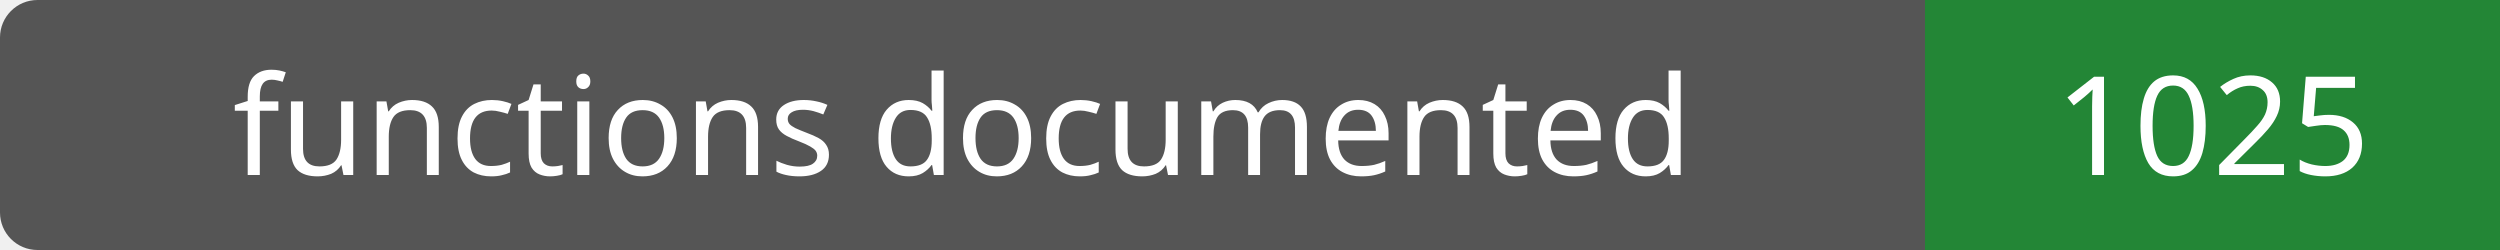
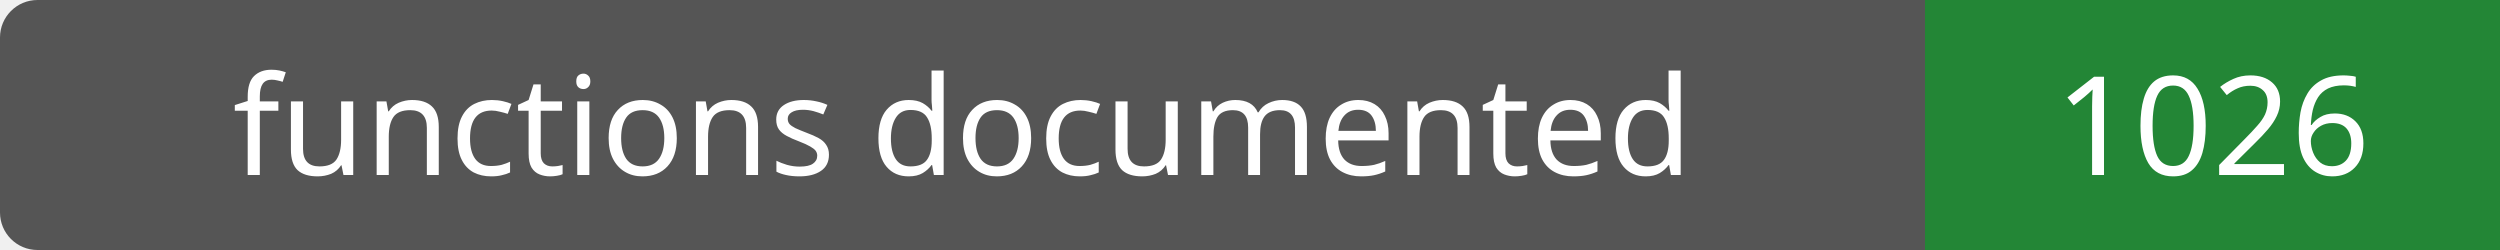
- <svg xmlns="http://www.w3.org/2000/svg" width="200" height="20" role="img" aria-label="functions documented: 1025">
+ <svg xmlns="http://www.w3.org/2000/svg" width="200" height="20" role="img" aria-label="functions documented: 1026">
  <rect width="200" height="20" rx="3" fill="#555" />
  <path fill="#238636" d="M154 0h46v20H154z" />
  <g fill="#fff" text-anchor="middle" font-family="Verdana,sans-serif" font-size="11">
    <text x="77.0" y="14">functions documented</text>
-     <text x="177.0" y="14">1025</text>
+     <text x="177.0" y="14">1026</text>
  </g>
</svg>
